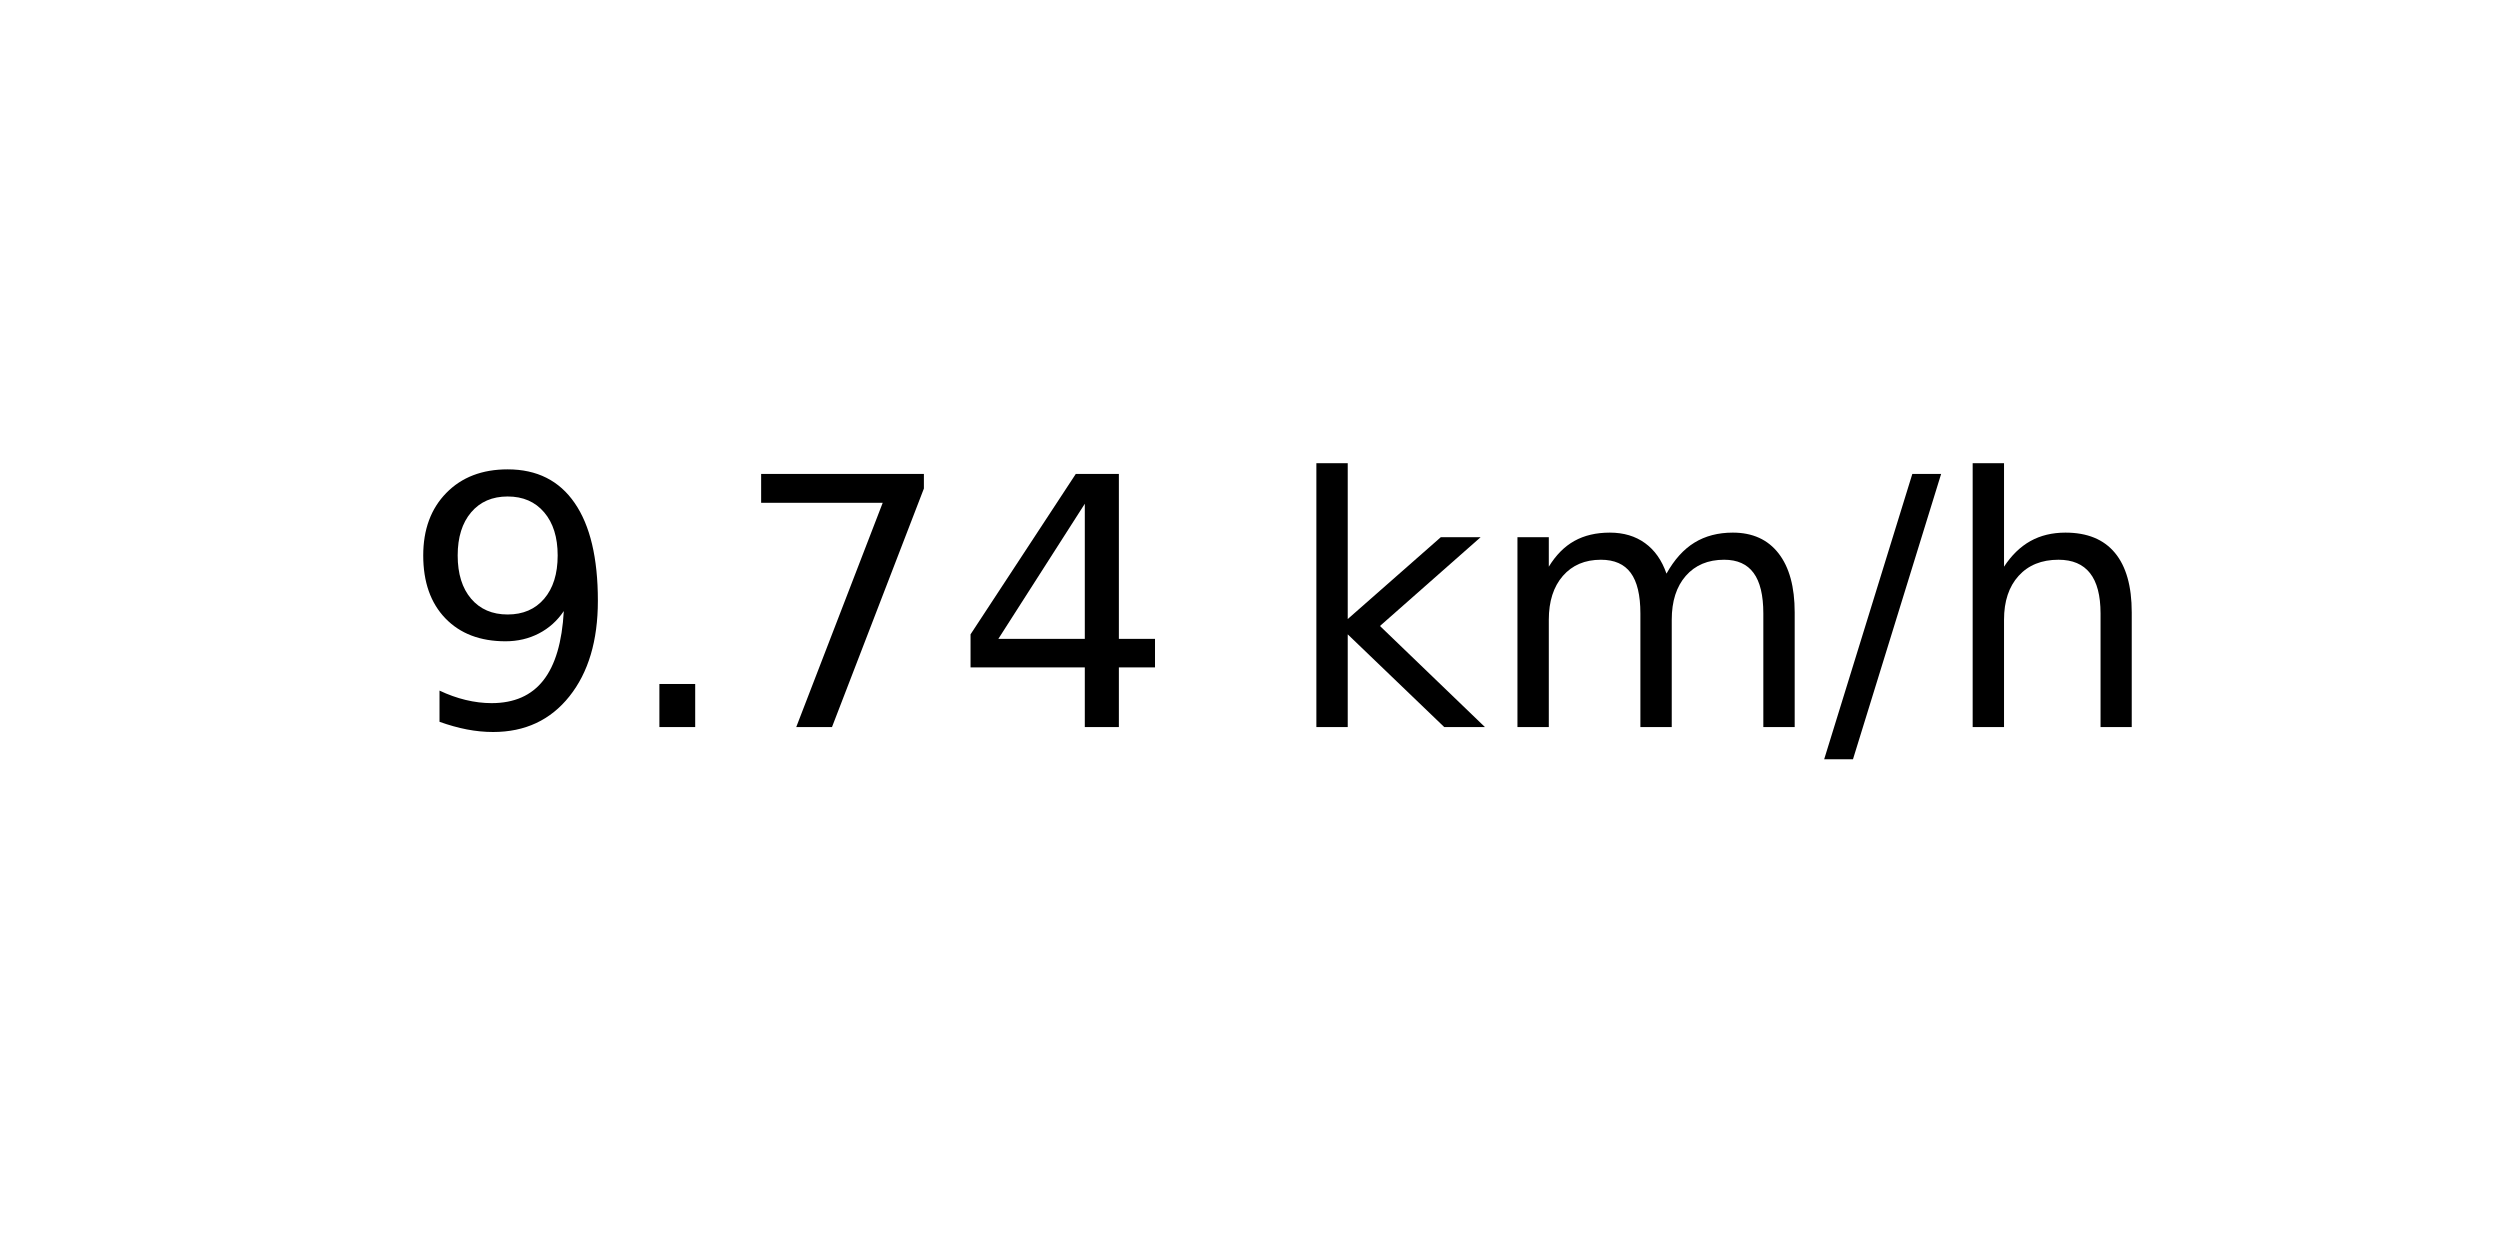
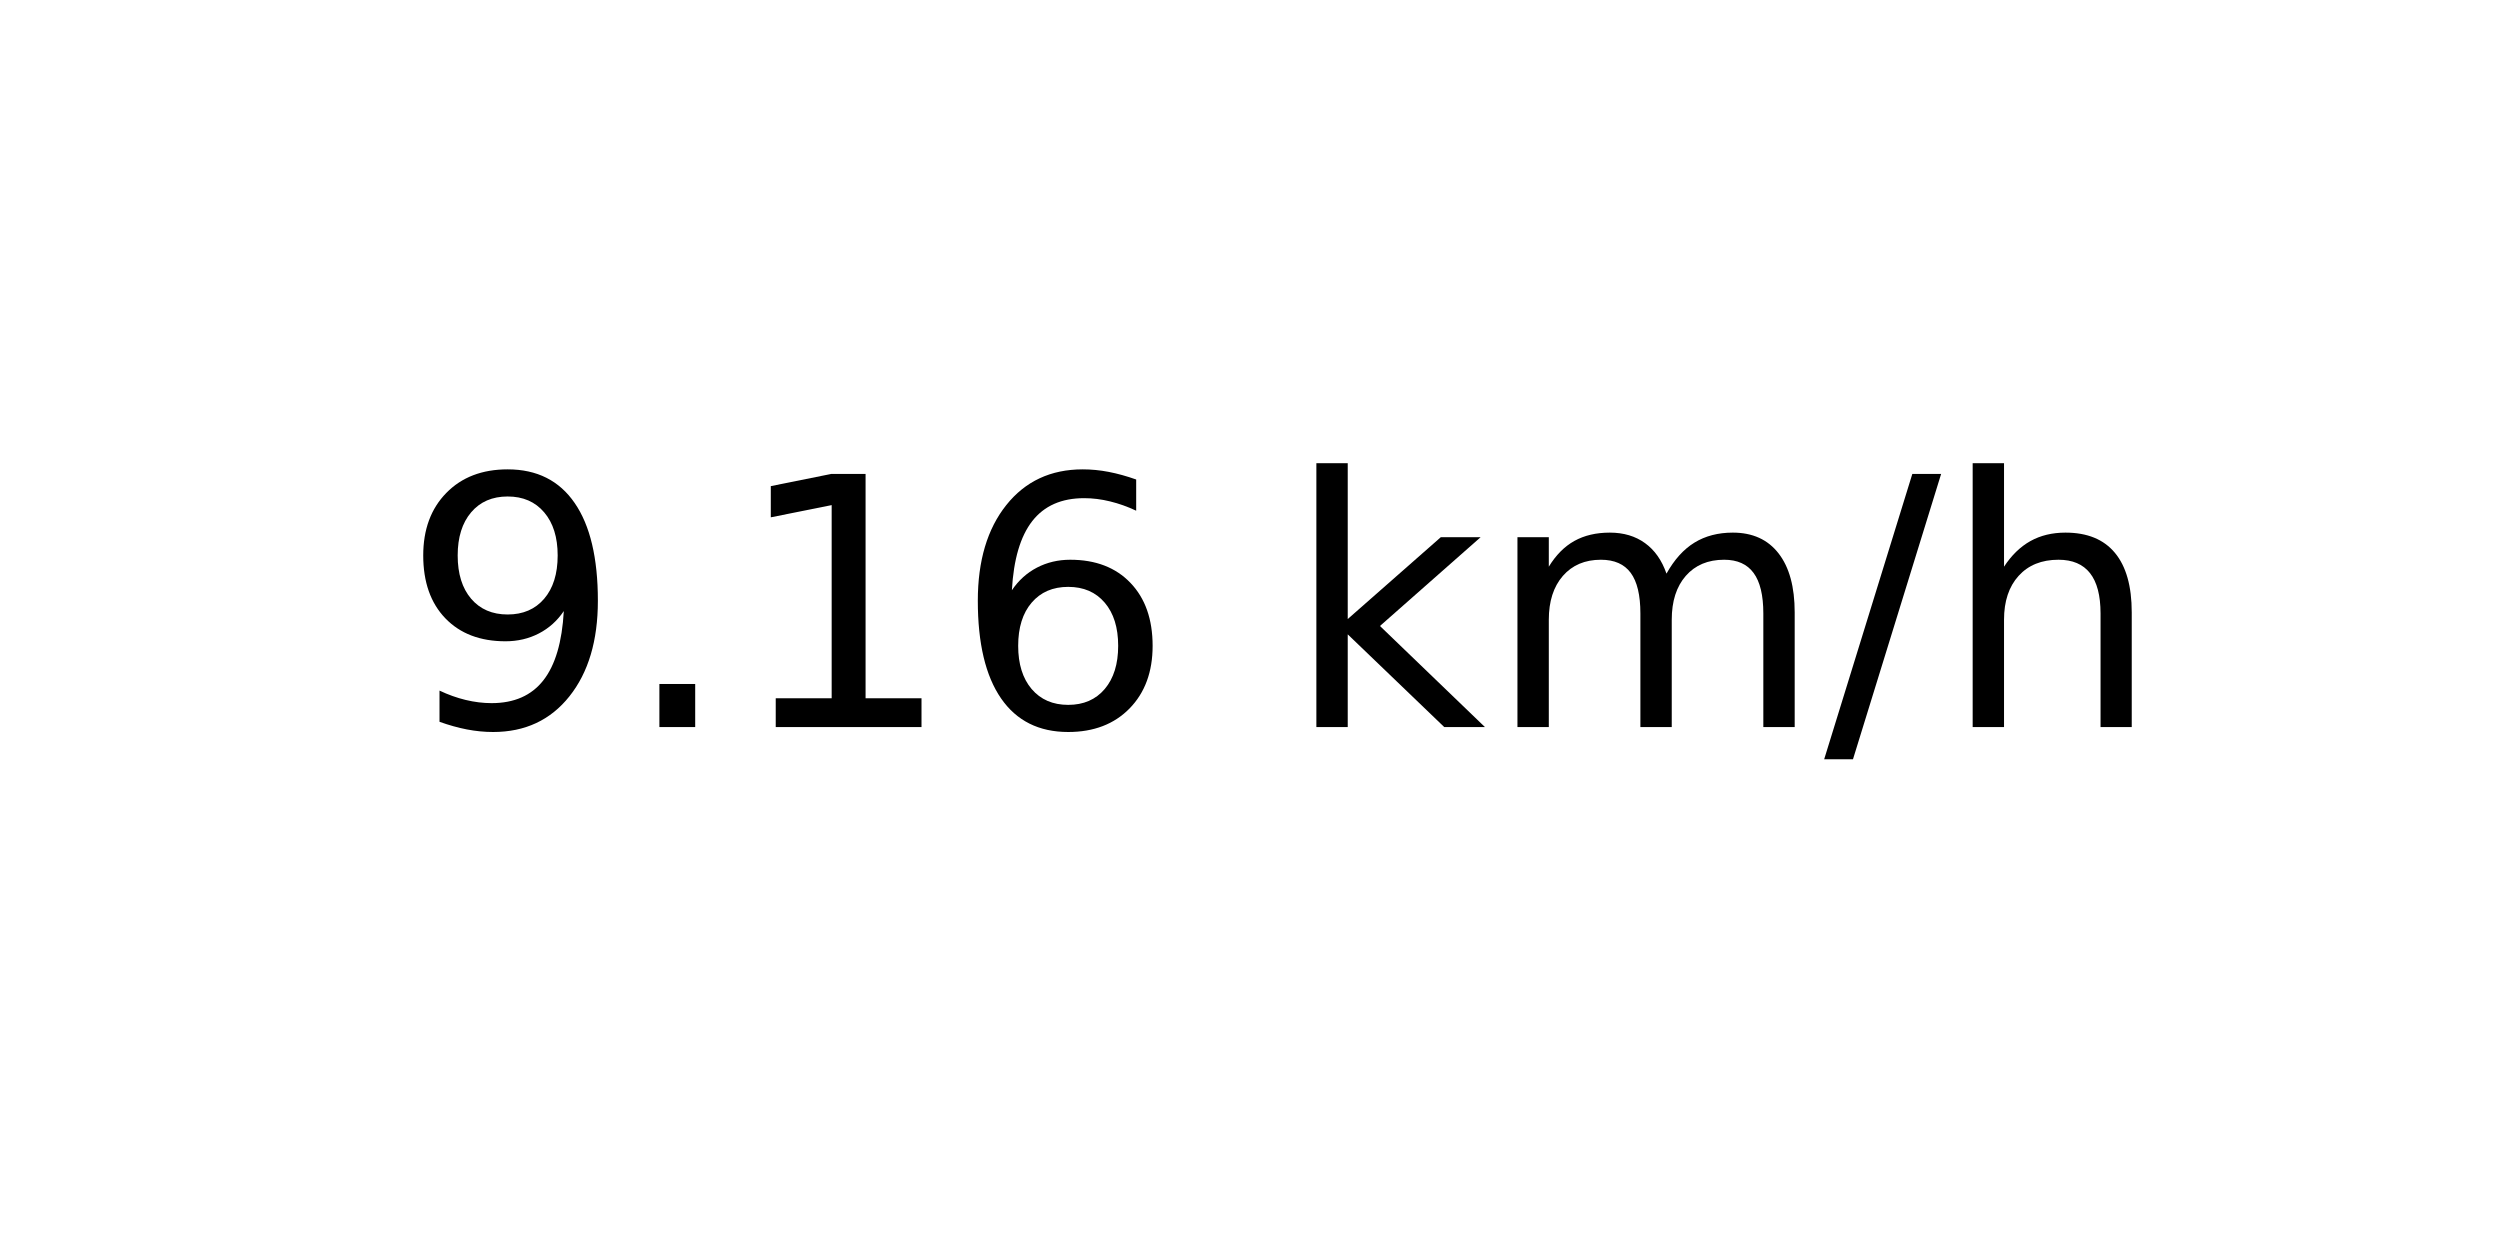
<svg xmlns="http://www.w3.org/2000/svg" xmlns:xlink="http://www.w3.org/1999/xlink" width="72pt" height="36pt" viewBox="0 0 72 36" version="1.1">
  <defs>
    <style type="text/css">*{stroke-linejoin: round; stroke-linecap: butt}</style>
  </defs>
  <g id="figure_1">
    <g id="axes_1">
      <g id="text_1">
        <g transform="translate(11.55937 20.93937) scale(0.1 -0.1)">
          <defs>
            <path id="DejaVuSans-39" d="M 703 97  L 703 672  Q 941 559 1184 500  Q 1428 441 1663 441  Q 2288 441 2617 861  Q 2947 1281 2994 2138  Q 2813 1869 2534 1725  Q 2256 1581 1919 1581  Q 1219 1581 811 2004  Q 403 2428 403 3163  Q 403 3881 828 4315  Q 1253 4750 1959 4750  Q 2769 4750 3195 4129  Q 3622 3509 3622 2328  Q 3622 1225 3098 567  Q 2575 -91 1691 -91  Q 1453 -91 1209 -44  Q 966 3 703 97  z M 1959 2075  Q 2384 2075 2632 2365  Q 2881 2656 2881 3163  Q 2881 3666 2632 3958  Q 2384 4250 1959 4250  Q 1534 4250 1286 3958  Q 1038 3666 1038 3163  Q 1038 2656 1286 2365  Q 1534 2075 1959 2075  z " transform="scale(0.015625)" />
            <path id="DejaVuSans-2e" d="M 684 794  L 1344 794  L 1344 0  L 684 0  L 684 794  z " transform="scale(0.015625)" />
-             <path id="DejaVuSans-37" d="M 525 4666  L 3525 4666  L 3525 4397  L 1831 0  L 1172 0  L 2766 4134  L 525 4134  L 525 4666  z " transform="scale(0.015625)" />
-             <path id="DejaVuSans-34" d="M 2419 4116  L 825 1625  L 2419 1625  L 2419 4116  z M 2253 4666  L 3047 4666  L 3047 1625  L 3713 1625  L 3713 1100  L 3047 1100  L 3047 0  L 2419 0  L 2419 1100  L 313 1100  L 313 1709  L 2253 4666  z " transform="scale(0.015625)" />
+             <path id="DejaVuSans-31" d="M 794 531  L 1825 531  L 1825 4091  L 703 3866  L 703 4441  L 1819 4666  L 2450 4666  L 2450 531  L 3481 531  L 3481 0  L 794 0  L 794 531  z " transform="scale(0.015625)" />
+             <path id="DejaVuSans-36" d="M 2113 2584  Q 1688 2584 1439 2293  Q 1191 2003 1191 1497  Q 1191 994 1439 701  Q 1688 409 2113 409  Q 2538 409 2786 701  Q 3034 994 3034 1497  Q 3034 2003 2786 2293  Q 2538 2584 2113 2584  z M 3366 4563  L 3366 3988  Q 3128 4100 2886 4159  Q 2644 4219 2406 4219  Q 1781 4219 1451 3797  Q 1122 3375 1075 2522  Q 1259 2794 1537 2939  Q 1816 3084 2150 3084  Q 2853 3084 3261 2657  Q 3669 2231 3669 1497  Q 3669 778 3244 343  Q 2819 -91 2113 -91  Q 1303 -91 875 529  Q 447 1150 447 2328  Q 447 3434 972 4092  Q 1497 4750 2381 4750  Q 2619 4750 2861 4703  Q 3103 4656 3366 4563  z " transform="scale(0.015625)" />
            <path id="DejaVuSans-20" transform="scale(0.015625)" />
            <path id="DejaVuSans-6b" d="M 581 4863  L 1159 4863  L 1159 1991  L 2875 3500  L 3609 3500  L 1753 1863  L 3688 0  L 2938 0  L 1159 1709  L 1159 0  L 581 0  L 581 4863  z " transform="scale(0.015625)" />
            <path id="DejaVuSans-6d" d="M 3328 2828  Q 3544 3216 3844 3400  Q 4144 3584 4550 3584  Q 5097 3584 5394 3201  Q 5691 2819 5691 2113  L 5691 0  L 5113 0  L 5113 2094  Q 5113 2597 4934 2840  Q 4756 3084 4391 3084  Q 3944 3084 3684 2787  Q 3425 2491 3425 1978  L 3425 0  L 2847 0  L 2847 2094  Q 2847 2600 2669 2842  Q 2491 3084 2119 3084  Q 1678 3084 1418 2786  Q 1159 2488 1159 1978  L 1159 0  L 581 0  L 581 3500  L 1159 3500  L 1159 2956  Q 1356 3278 1631 3431  Q 1906 3584 2284 3584  Q 2666 3584 2933 3390  Q 3200 3197 3328 2828  z " transform="scale(0.015625)" />
            <path id="DejaVuSans-2f" d="M 1625 4666  L 2156 4666  L 531 -594  L 0 -594  L 1625 4666  z " transform="scale(0.015625)" />
            <path id="DejaVuSans-68" d="M 3513 2113  L 3513 0  L 2938 0  L 2938 2094  Q 2938 2591 2744 2837  Q 2550 3084 2163 3084  Q 1697 3084 1428 2787  Q 1159 2491 1159 1978  L 1159 0  L 581 0  L 581 4863  L 1159 4863  L 1159 2956  Q 1366 3272 1645 3428  Q 1925 3584 2291 3584  Q 2894 3584 3203 3211  Q 3513 2838 3513 2113  z " transform="scale(0.015625)" />
          </defs>
          <use xlink:href="#DejaVuSans-39" />
          <use xlink:href="#DejaVuSans-2e" x="63.623" />
-           <use xlink:href="#DejaVuSans-37" x="95.41" />
-           <use xlink:href="#DejaVuSans-34" x="159.033" />
+           <use xlink:href="#DejaVuSans-31" x="95.41" />
+           <use xlink:href="#DejaVuSans-36" x="159.033" />
          <use xlink:href="#DejaVuSans-20" x="222.656" />
          <use xlink:href="#DejaVuSans-6b" x="254.443" />
          <use xlink:href="#DejaVuSans-6d" x="312.354" />
          <use xlink:href="#DejaVuSans-2f" x="409.766" />
          <use xlink:href="#DejaVuSans-68" x="443.457" />
        </g>
      </g>
    </g>
  </g>
</svg>
